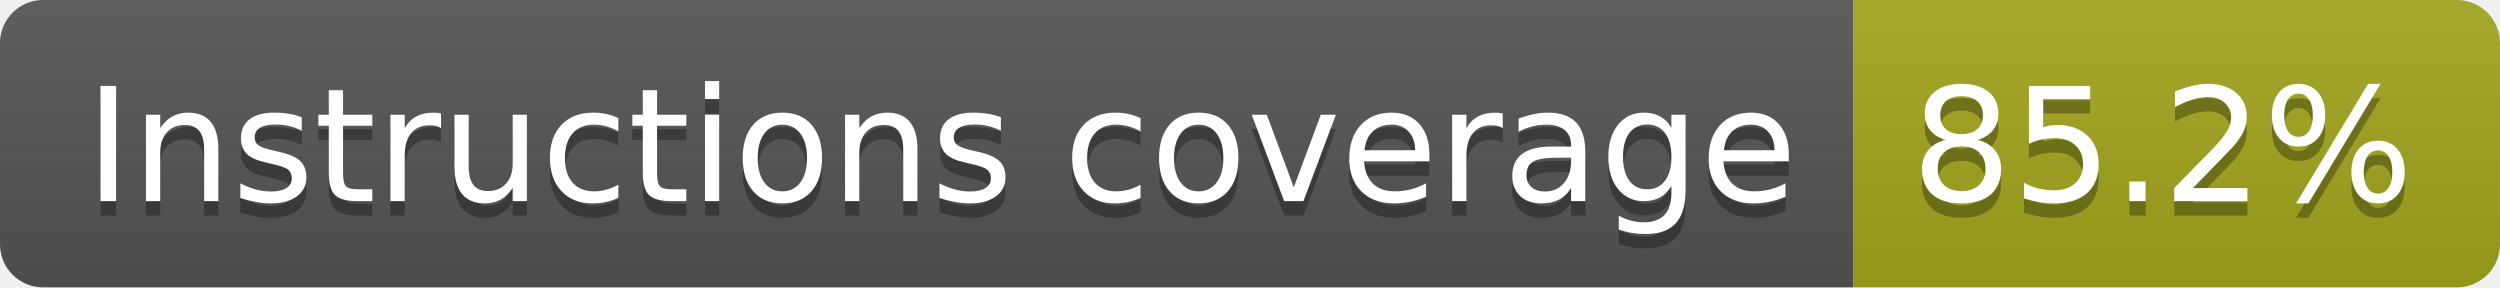
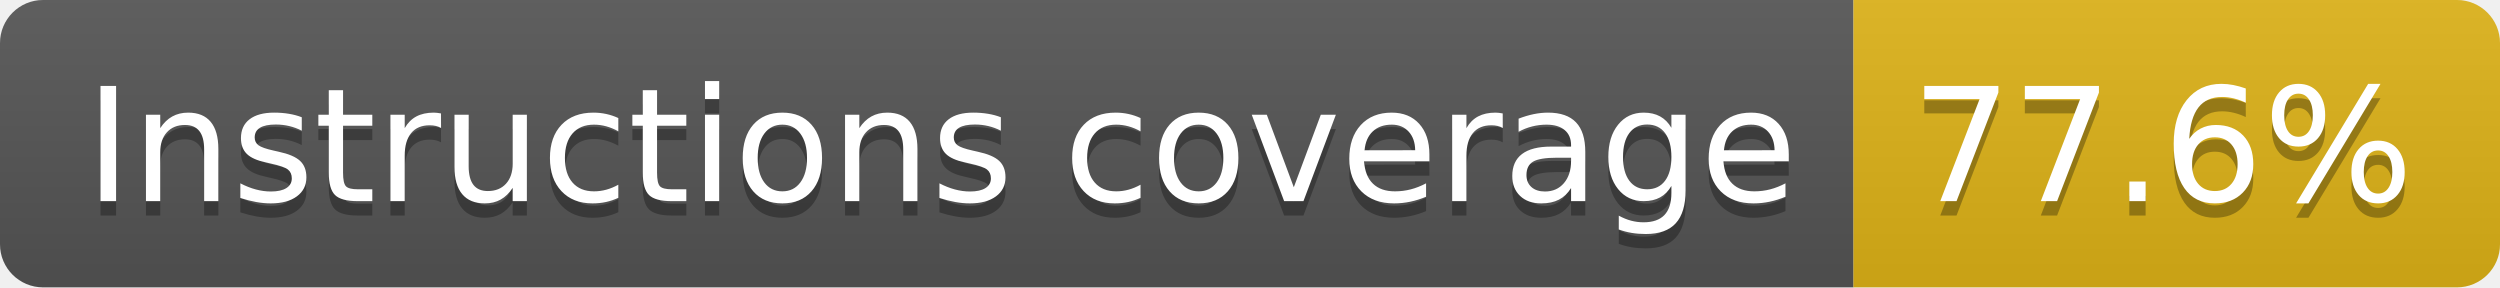
- <svg xmlns="http://www.w3.org/2000/svg" width="174" height="20" role="img" aria-label="Instructions coverage: 85.2%">
+ <svg xmlns="http://www.w3.org/2000/svg" width="174" height="20" role="img" aria-label="Instructions coverage: 77.6%">
  <linearGradient id="s" x2="0" y2="100%">
    <stop offset="0" stop-color="#bbb" stop-opacity=".1" />
    <stop offset="1" stop-opacity=".1" />
  </linearGradient>
  <clipPath id="r">
    <rect width="174" height="20" rx="3" fill="#fff" />
  </clipPath>
  <g clip-path="url(#r)">
    <rect width="129" height="20" fill="#555" />
-     <rect x="129" width="45" height="20" fill="#a4a61d" />
+     <rect x="129" width="45" height="20" fill="#dfb317" />
    <rect width="174" height="20" fill="url(#s)" />
  </g>
  <g fill="#fff" text-anchor="middle" font-family="Verdana,Geneva,DejaVu Sans,sans-serif" text-rendering="geometricPrecision" font-size="110">
    <text aria-hidden="true" x="655" y="150" fill="#010101" fill-opacity=".3" transform="scale(.1)" textLength="1190">Instructions coverage</text>
    <text x="655" y="140" transform="scale(.1)" fill="#fff" textLength="1190">Instructions coverage</text>
-     <text aria-hidden="true" x="1505" y="150" fill="#010101" fill-opacity=".3" transform="scale(.1)" textLength="350">85.2%</text>
-     <text x="1505" y="140" transform="scale(.1)" fill="#fff" textLength="350">85.2%</text>
+     <text aria-hidden="true" x="1505" y="150" fill="#010101" fill-opacity=".3" transform="scale(.1)" textLength="350">77.6%</text>
+     <text x="1505" y="140" transform="scale(.1)" fill="#fff" textLength="350">77.6%</text>
  </g>
</svg>
